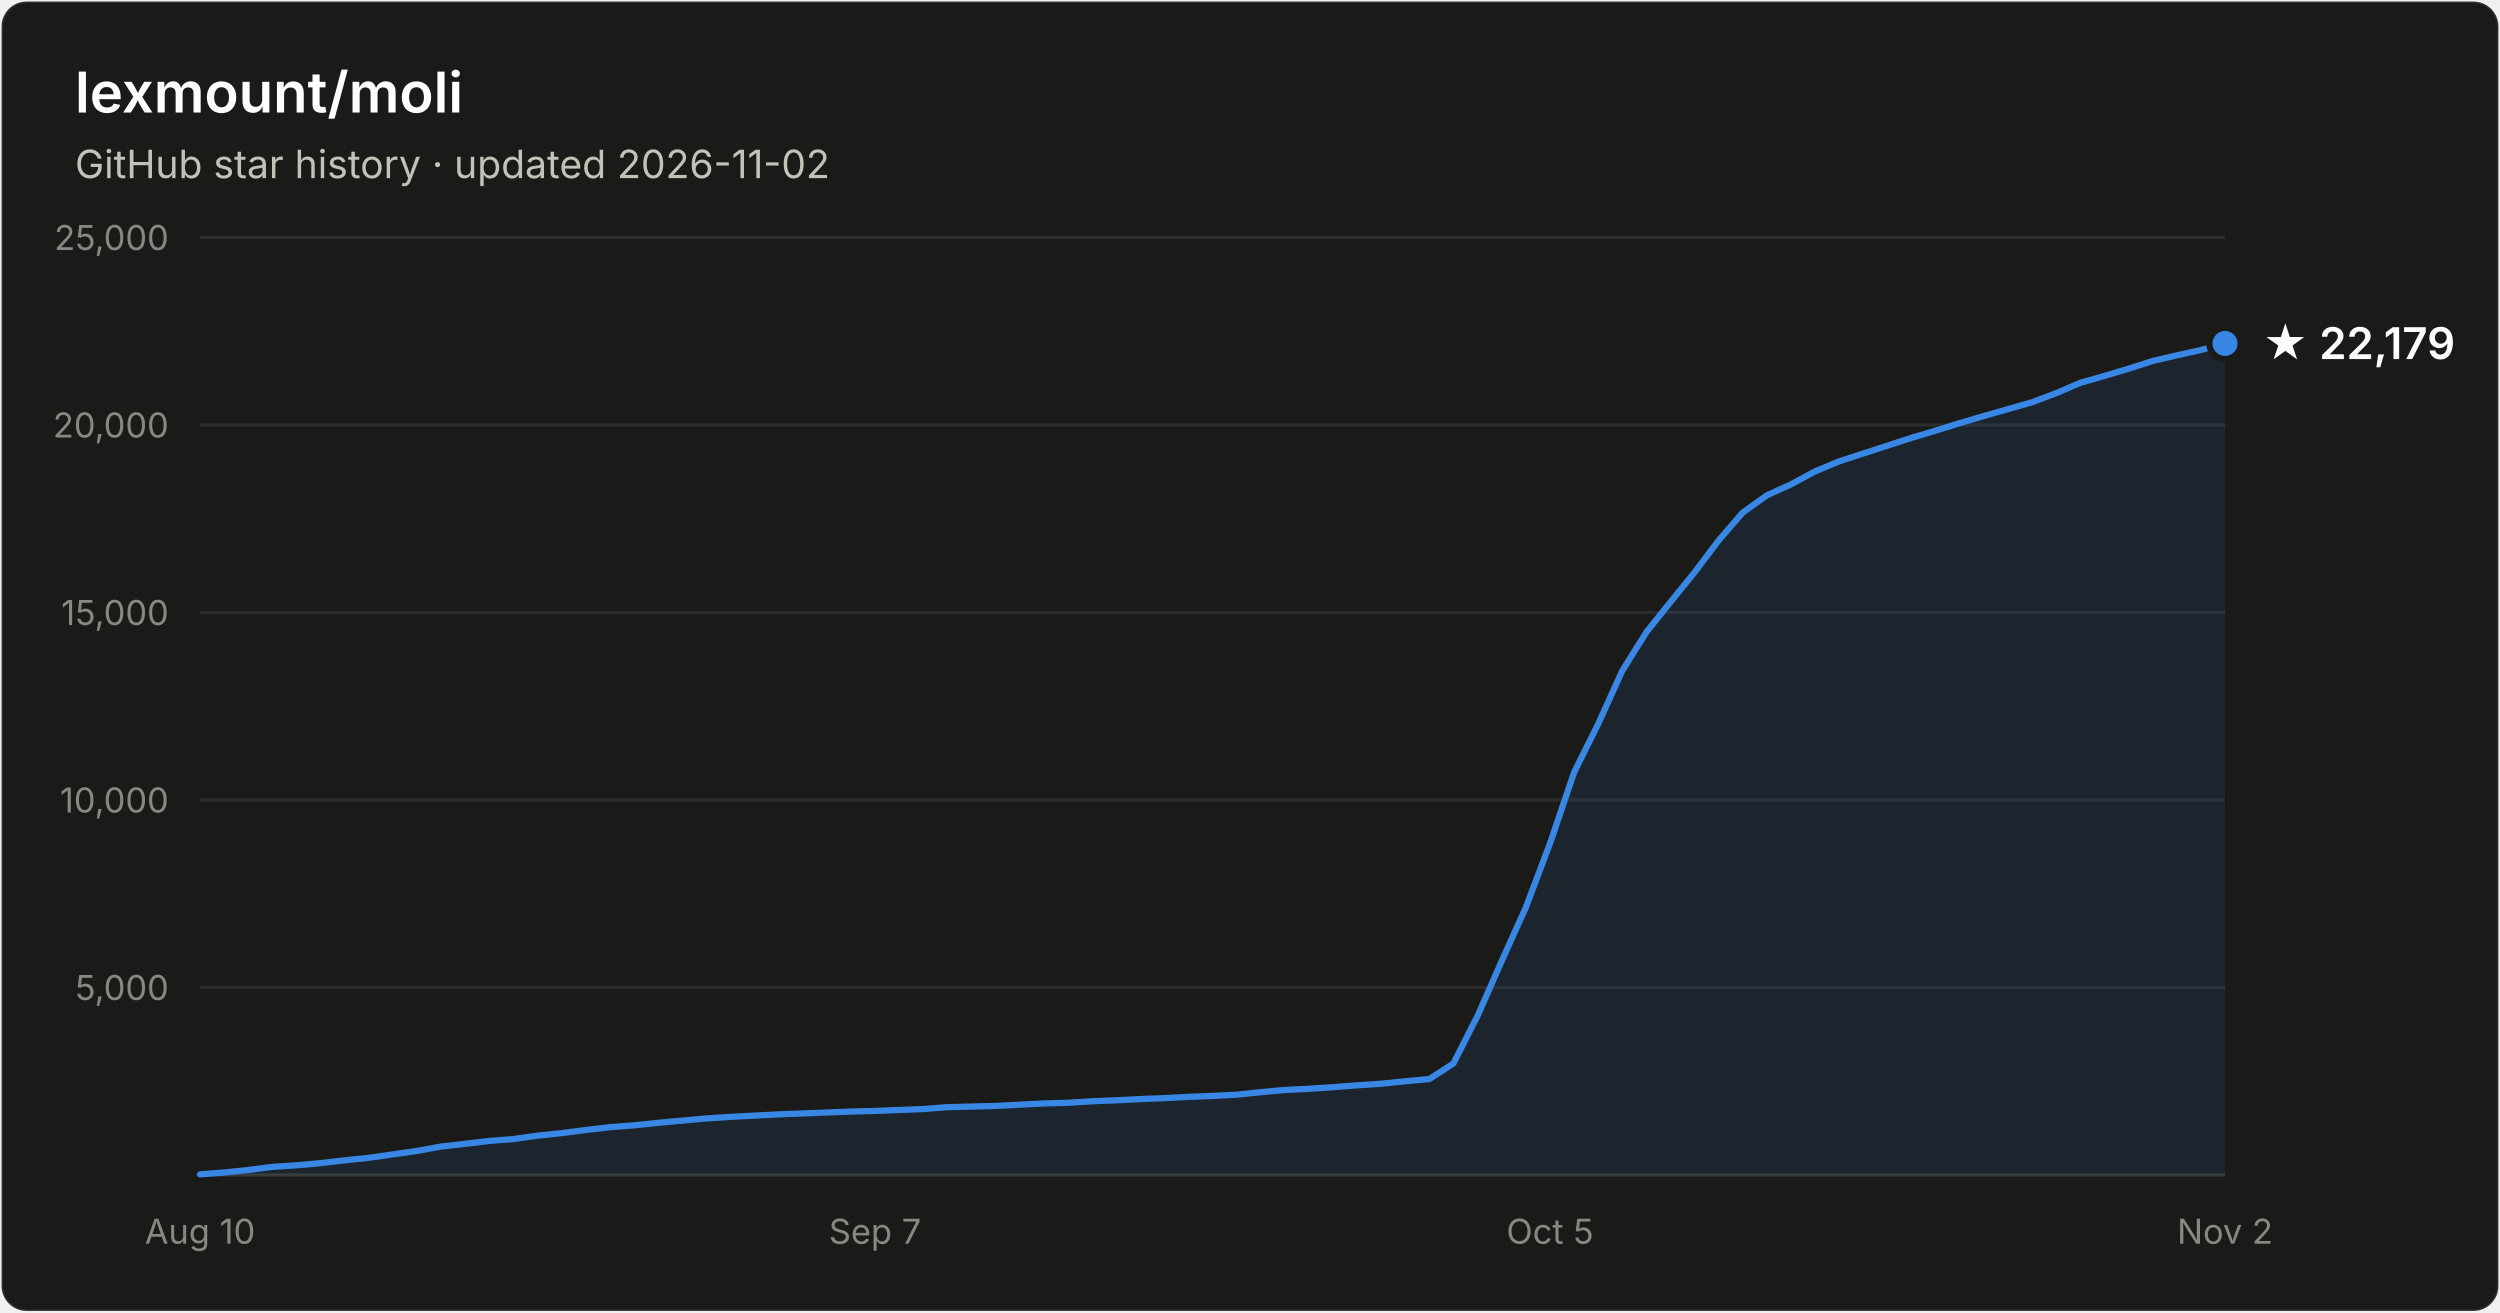
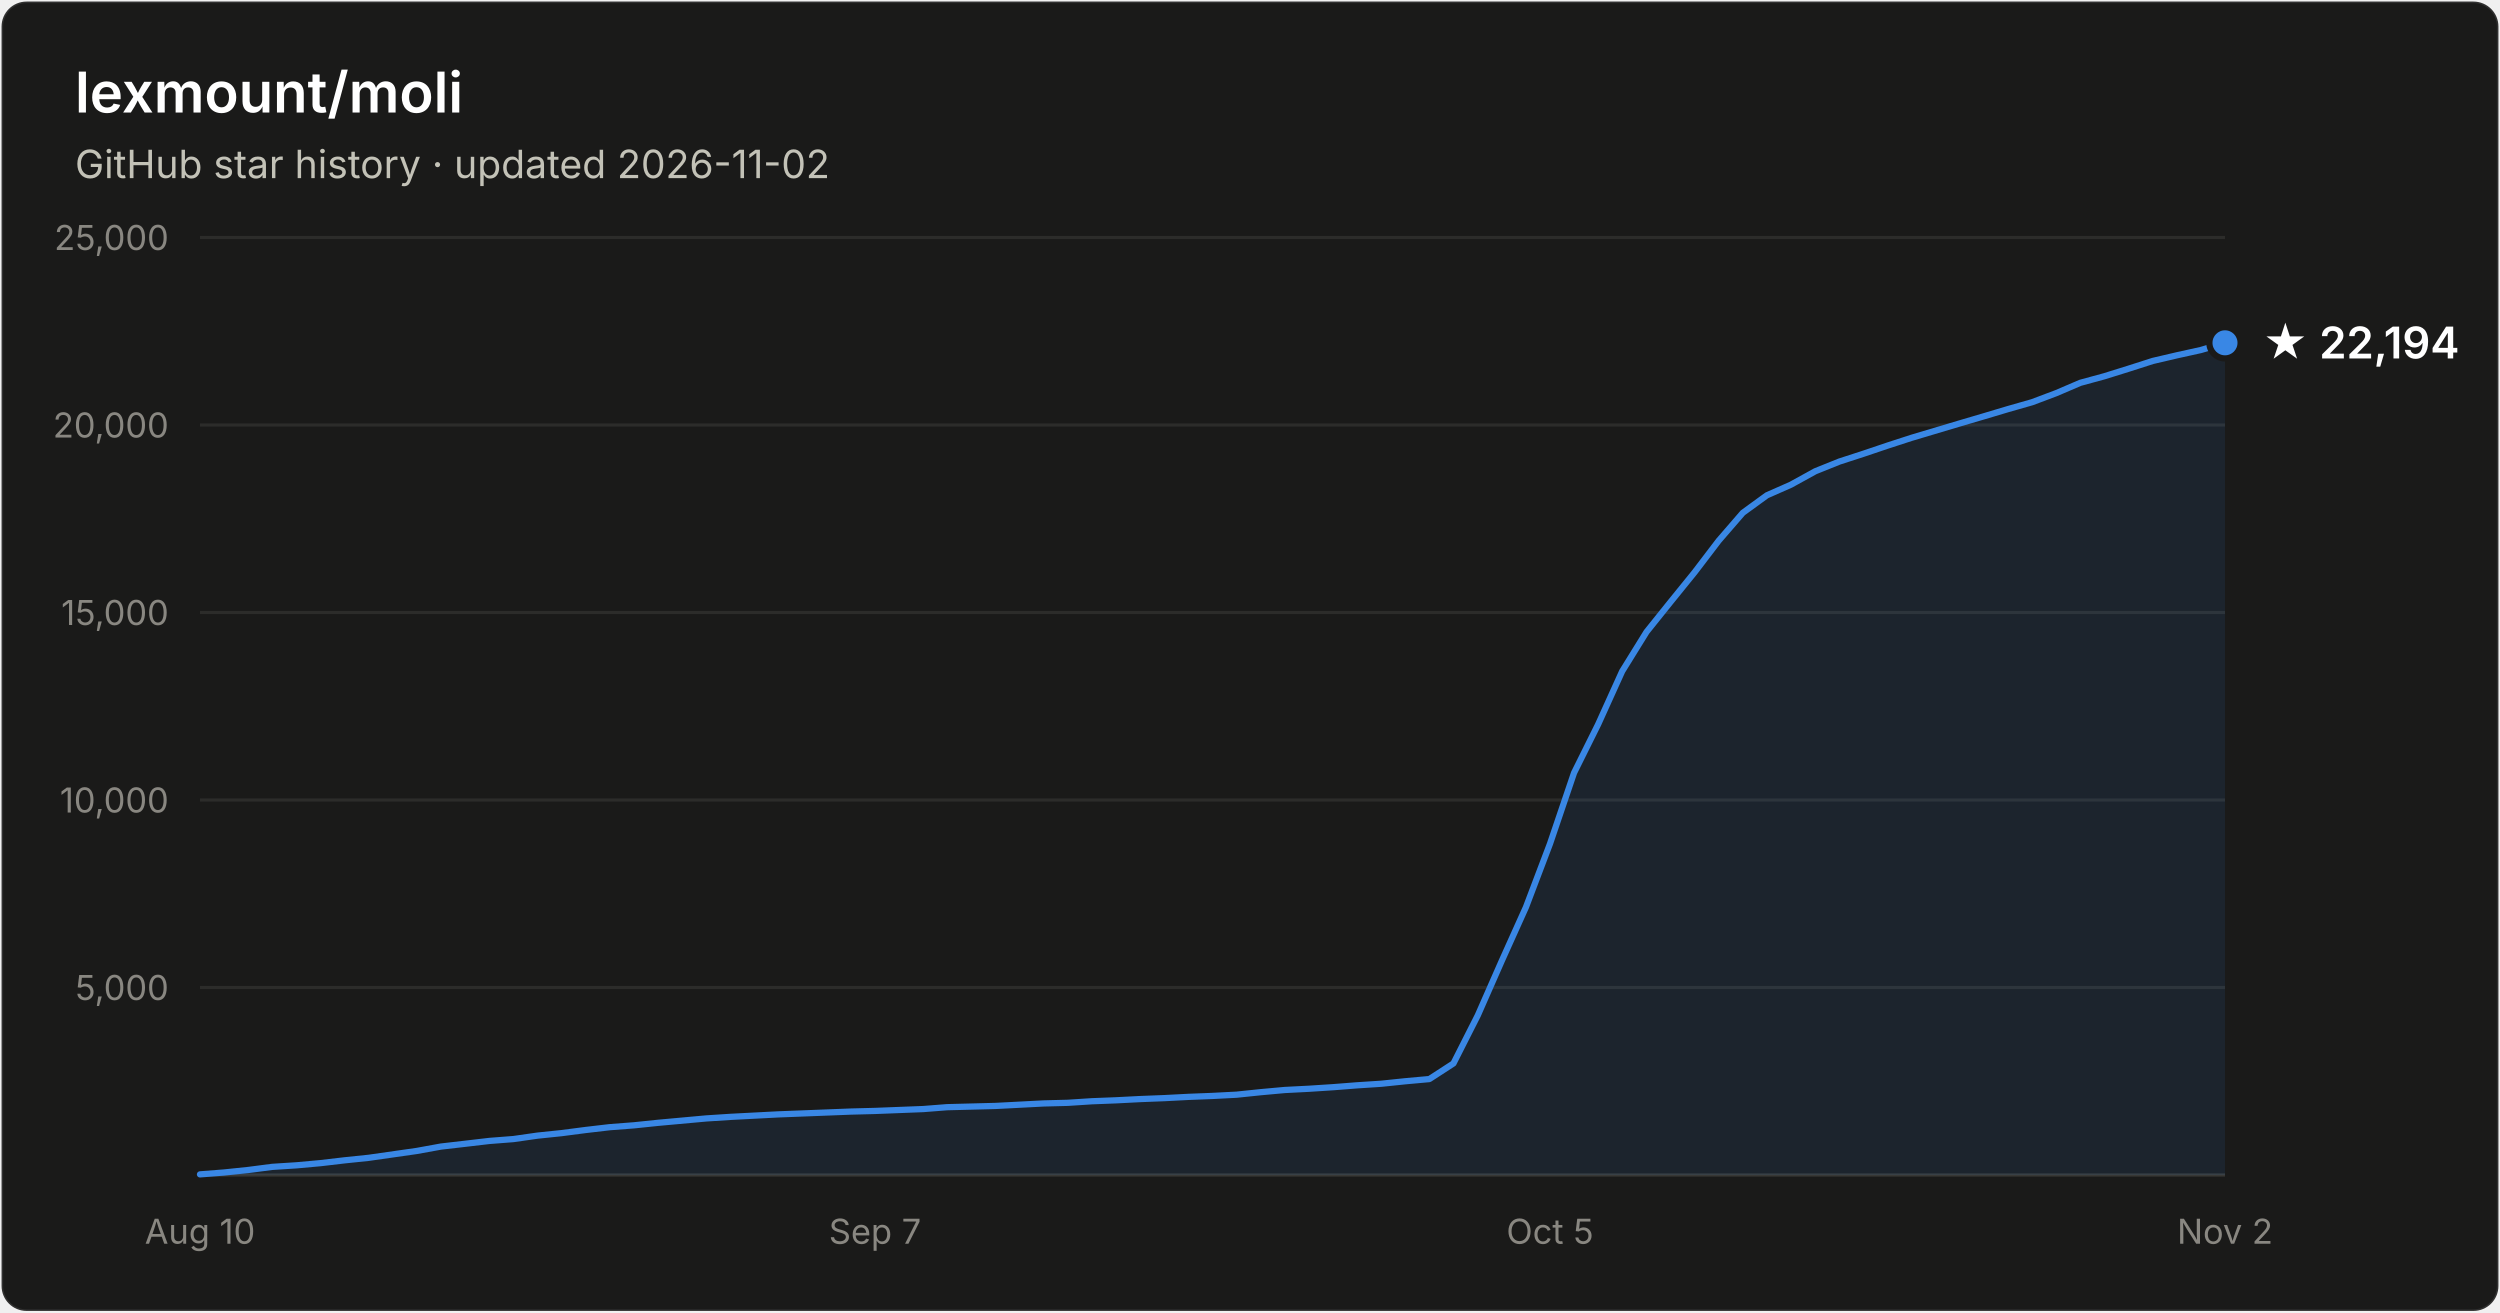
- <svg xmlns="http://www.w3.org/2000/svg" width="800" height="420" viewBox="0 0 800 420" font-family="system-ui, -apple-system, Segoe UI, sans-serif" role="img" aria-label="Star history of lexmount/moli: 22,179 stars as of 2026-11-02">
+ <svg xmlns="http://www.w3.org/2000/svg" width="800" height="420" viewBox="0 0 800 420" font-family="system-ui, -apple-system, Segoe UI, sans-serif" role="img" aria-label="Star history of lexmount/moli: 22,194 stars as of 2026-11-02">
  <rect x="0.5" y="0.5" width="799" height="419" rx="8" fill="#1a1a19" stroke="rgba(255,255,255,0.10)" />
  <text x="24" y="36" fill="#ffffff" font-size="18" font-weight="600">lexmount/moli</text>
  <text x="24" y="57" fill="#c3c2b7" font-size="12.5">GitHub star history · updated 2026-11-02</text>
  <line x1="64" y1="316.0" x2="712" y2="316.0" stroke="#2c2c2a" stroke-width="1" />
  <text x="54" y="320.0" text-anchor="end" fill="#898781" font-size="11" style="font-variant-numeric:tabular-nums">5,000</text>
  <line x1="64" y1="256.0" x2="712" y2="256.0" stroke="#2c2c2a" stroke-width="1" />
  <text x="54" y="260.0" text-anchor="end" fill="#898781" font-size="11" style="font-variant-numeric:tabular-nums">10,000</text>
  <line x1="64" y1="196.0" x2="712" y2="196.0" stroke="#2c2c2a" stroke-width="1" />
  <text x="54" y="200.0" text-anchor="end" fill="#898781" font-size="11" style="font-variant-numeric:tabular-nums">15,000</text>
  <line x1="64" y1="136.0" x2="712" y2="136.0" stroke="#2c2c2a" stroke-width="1" />
  <text x="54" y="140.0" text-anchor="end" fill="#898781" font-size="11" style="font-variant-numeric:tabular-nums">20,000</text>
  <line x1="64" y1="76.0" x2="712" y2="76.0" stroke="#2c2c2a" stroke-width="1" />
  <text x="54" y="80.0" text-anchor="end" fill="#898781" font-size="11" style="font-variant-numeric:tabular-nums">25,000</text>
  <line x1="64" y1="376" x2="712" y2="376" stroke="#383835" stroke-width="1" />
  <text x="64.0" y="398" text-anchor="middle" fill="#898781" font-size="11" style="font-variant-numeric:tabular-nums">Aug 10</text>
  <text x="280.0" y="398" text-anchor="middle" fill="#898781" font-size="11" style="font-variant-numeric:tabular-nums">Sep 7</text>
  <text x="496.0" y="398" text-anchor="middle" fill="#898781" font-size="11" style="font-variant-numeric:tabular-nums">Oct 5</text>
  <text x="712.0" y="398" text-anchor="middle" fill="#898781" font-size="11" style="font-variant-numeric:tabular-nums">Nov 2</text>
-   <path d="M64.0 375.8 L71.7 375.2 L79.4 374.4 L87.1 373.4 L94.9 372.9 L102.6 372.2 L110.3 371.3 L118.0 370.5 L125.7 369.4 L133.4 368.3 L141.1 366.9 L148.9 366.0 L156.6 365.1 L164.3 364.5 L172.0 363.4 L179.7 362.6 L187.4 361.6 L195.1 360.7 L202.9 360.1 L210.6 359.3 L218.3 358.6 L226.0 357.9 L233.7 357.4 L241.4 357.0 L249.1 356.6 L256.9 356.3 L264.6 356.0 L272.3 355.7 L280.0 355.5 L287.7 355.2 L295.4 354.9 L303.1 354.3 L310.9 354.1 L318.6 353.9 L326.3 353.5 L334.0 353.1 L341.7 352.9 L349.4 352.4 L357.1 352.1 L364.9 351.7 L372.6 351.4 L380.3 351.0 L388.0 350.7 L395.7 350.3 L403.4 349.5 L411.1 348.8 L418.9 348.4 L426.6 347.9 L434.3 347.3 L442.0 346.8 L449.7 346.0 L457.4 345.3 L465.1 340.3 L472.9 324.9 L480.6 307.4 L488.3 290.3 L496.0 269.9 L503.7 247.2 L511.4 231.7 L519.1 214.7 L526.9 202.2 L534.6 192.6 L542.3 183.1 L550.0 172.9 L557.7 164.0 L565.4 158.5 L573.1 155.0 L580.9 150.8 L588.6 147.6 L596.3 145.1 L604.0 142.6 L611.7 140.1 L619.4 137.8 L627.1 135.4 L634.9 133.1 L642.6 130.9 L650.3 128.7 L658.0 125.8 L665.7 122.5 L673.4 120.3 L681.1 118.0 L688.9 115.5 L696.6 113.7 L704.3 112.0 L712.0 109.9 L712.0 376 L64.0 376 Z" fill="#3987e5" fill-opacity="0.1" />
-   <path d="M64.0 375.8 L71.7 375.2 L79.4 374.4 L87.1 373.4 L94.9 372.9 L102.6 372.2 L110.3 371.3 L118.0 370.5 L125.7 369.4 L133.4 368.3 L141.1 366.9 L148.9 366.0 L156.6 365.1 L164.3 364.5 L172.0 363.4 L179.7 362.6 L187.4 361.6 L195.1 360.7 L202.9 360.1 L210.6 359.3 L218.3 358.6 L226.0 357.9 L233.7 357.4 L241.4 357.0 L249.1 356.6 L256.9 356.3 L264.6 356.0 L272.3 355.7 L280.0 355.5 L287.7 355.2 L295.4 354.9 L303.1 354.3 L310.9 354.1 L318.6 353.9 L326.3 353.5 L334.0 353.1 L341.7 352.9 L349.4 352.4 L357.1 352.1 L364.9 351.7 L372.6 351.4 L380.3 351.0 L388.0 350.7 L395.7 350.3 L403.4 349.5 L411.1 348.8 L418.9 348.4 L426.6 347.9 L434.3 347.3 L442.0 346.8 L449.7 346.0 L457.4 345.3 L465.1 340.3 L472.9 324.9 L480.6 307.4 L488.3 290.3 L496.0 269.9 L503.7 247.2 L511.4 231.7 L519.1 214.7 L526.9 202.2 L534.6 192.6 L542.3 183.1 L550.0 172.9 L557.7 164.0 L565.4 158.5 L573.1 155.0 L580.9 150.8 L588.6 147.6 L596.3 145.1 L604.0 142.6 L611.7 140.1 L619.4 137.8 L627.1 135.4 L634.9 133.1 L642.6 130.9 L650.3 128.7 L658.0 125.8 L665.7 122.5 L673.4 120.3 L681.1 118.0 L688.9 115.5 L696.6 113.7 L704.3 112.0 L712.0 109.9" fill="none" stroke="#3987e5" stroke-width="2" stroke-linejoin="round" stroke-linecap="round" />
-   <circle cx="712.0" cy="109.9" r="5" fill="#3987e5" stroke="#1a1a19" stroke-width="2" />
-   <text x="724.0" y="114.9" fill="#ffffff" font-size="14" font-weight="600">★ 22,179</text>
+   <path d="M64.0 375.8 L71.7 375.2 L79.4 374.4 L87.1 373.4 L94.9 372.9 L102.6 372.2 L110.3 371.3 L118.0 370.5 L125.7 369.4 L133.4 368.3 L141.1 366.9 L148.9 366.0 L156.6 365.1 L164.3 364.5 L172.0 363.4 L179.7 362.6 L187.4 361.6 L195.1 360.7 L202.9 360.1 L210.6 359.3 L218.3 358.6 L226.0 357.9 L233.7 357.4 L241.4 357.0 L249.1 356.6 L256.9 356.3 L264.6 356.0 L272.3 355.7 L280.0 355.5 L287.7 355.2 L295.4 354.9 L303.1 354.3 L310.9 354.1 L318.6 353.9 L326.3 353.5 L334.0 353.1 L341.7 352.9 L349.4 352.4 L357.1 352.1 L364.9 351.7 L372.6 351.4 L380.3 351.0 L388.0 350.7 L395.7 350.3 L403.4 349.5 L411.1 348.8 L418.9 348.4 L426.6 347.9 L434.3 347.3 L442.0 346.8 L449.7 346.0 L457.4 345.3 L465.1 340.3 L472.9 324.9 L480.6 307.4 L488.3 290.3 L496.0 270.0 L503.7 247.3 L511.4 231.8 L519.1 214.8 L526.9 202.2 L534.6 192.6 L542.3 183.1 L550.0 173.0 L557.7 164.1 L565.4 158.5 L573.1 155.1 L580.9 150.8 L588.6 147.7 L596.3 145.2 L604.0 142.6 L611.7 140.1 L619.4 137.8 L627.1 135.5 L634.9 133.2 L642.6 130.9 L650.3 128.7 L658.0 125.8 L665.7 122.5 L673.4 120.4 L681.1 118.0 L688.9 115.5 L696.6 113.7 L704.3 112.0 L712.0 109.7 L712.0 376 L64.0 376 Z" fill="#3987e5" fill-opacity="0.1" />
+   <path d="M64.0 375.8 L71.7 375.2 L79.4 374.4 L87.1 373.4 L94.9 372.9 L102.6 372.2 L110.3 371.3 L118.0 370.5 L125.7 369.4 L133.4 368.3 L141.1 366.9 L148.9 366.0 L156.6 365.1 L164.3 364.5 L172.0 363.4 L179.7 362.6 L187.4 361.6 L195.1 360.7 L202.9 360.1 L210.6 359.3 L218.3 358.6 L226.0 357.9 L233.7 357.4 L241.4 357.0 L249.1 356.6 L256.9 356.3 L264.6 356.0 L272.3 355.7 L280.0 355.5 L287.7 355.2 L295.4 354.9 L303.1 354.3 L310.9 354.1 L318.6 353.9 L326.3 353.5 L334.0 353.1 L341.7 352.9 L349.4 352.4 L357.1 352.1 L364.9 351.7 L372.6 351.4 L380.3 351.0 L388.0 350.7 L395.7 350.3 L403.4 349.5 L411.1 348.8 L418.9 348.4 L426.6 347.9 L434.3 347.3 L442.0 346.8 L449.7 346.0 L457.4 345.3 L465.1 340.3 L472.9 324.9 L480.6 307.4 L488.3 290.3 L496.0 270.0 L503.7 247.3 L511.4 231.8 L519.1 214.8 L526.9 202.2 L534.6 192.6 L542.3 183.1 L550.0 173.0 L557.7 164.1 L565.4 158.5 L573.1 155.1 L580.9 150.8 L588.6 147.7 L596.3 145.2 L604.0 142.6 L611.7 140.1 L619.4 137.8 L627.1 135.5 L634.9 133.2 L642.6 130.9 L650.3 128.7 L658.0 125.8 L665.7 122.5 L673.4 120.4 L681.1 118.0 L688.9 115.5 L696.6 113.7 L704.3 112.0 L712.0 109.7" fill="none" stroke="#3987e5" stroke-width="2" stroke-linejoin="round" stroke-linecap="round" />
+   <circle cx="712.0" cy="109.7" r="5" fill="#3987e5" stroke="#1a1a19" stroke-width="2" />
+   <text x="724.0" y="114.7" fill="#ffffff" font-size="14" font-weight="600">★ 22,194</text>
</svg>
